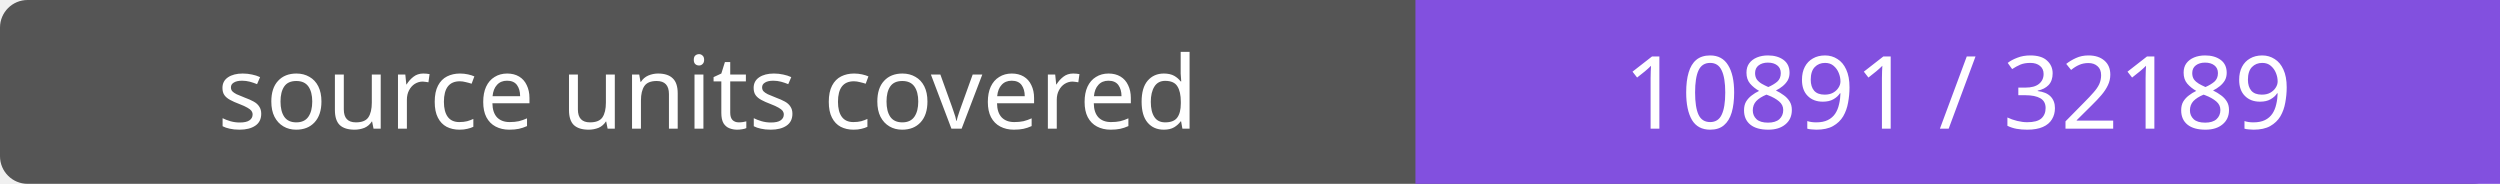
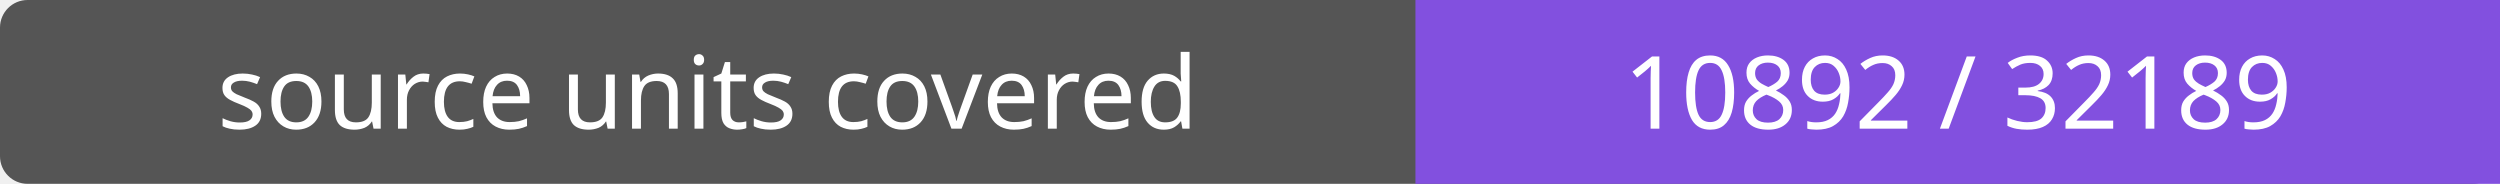
- <svg xmlns="http://www.w3.org/2000/svg" width="272" height="20" role="img" aria-label="source units covered: 10891 / 32189">
+ <svg xmlns="http://www.w3.org/2000/svg" width="272" height="20" role="img" aria-label="source units covered: 10892 / 32189">
  <rect width="272" height="20" rx="3" fill="#555" />
  <path fill="#8250df" d="M154 0h118v20H154z" />
  <g fill="#fff" text-anchor="middle" font-family="Verdana,sans-serif" font-size="11">
    <text x="77.0" y="14">source units covered</text>
-     <text x="213.0" y="14">10891 / 32189</text>
+     <text x="213.0" y="14">10892 / 32189</text>
  </g>
</svg>
